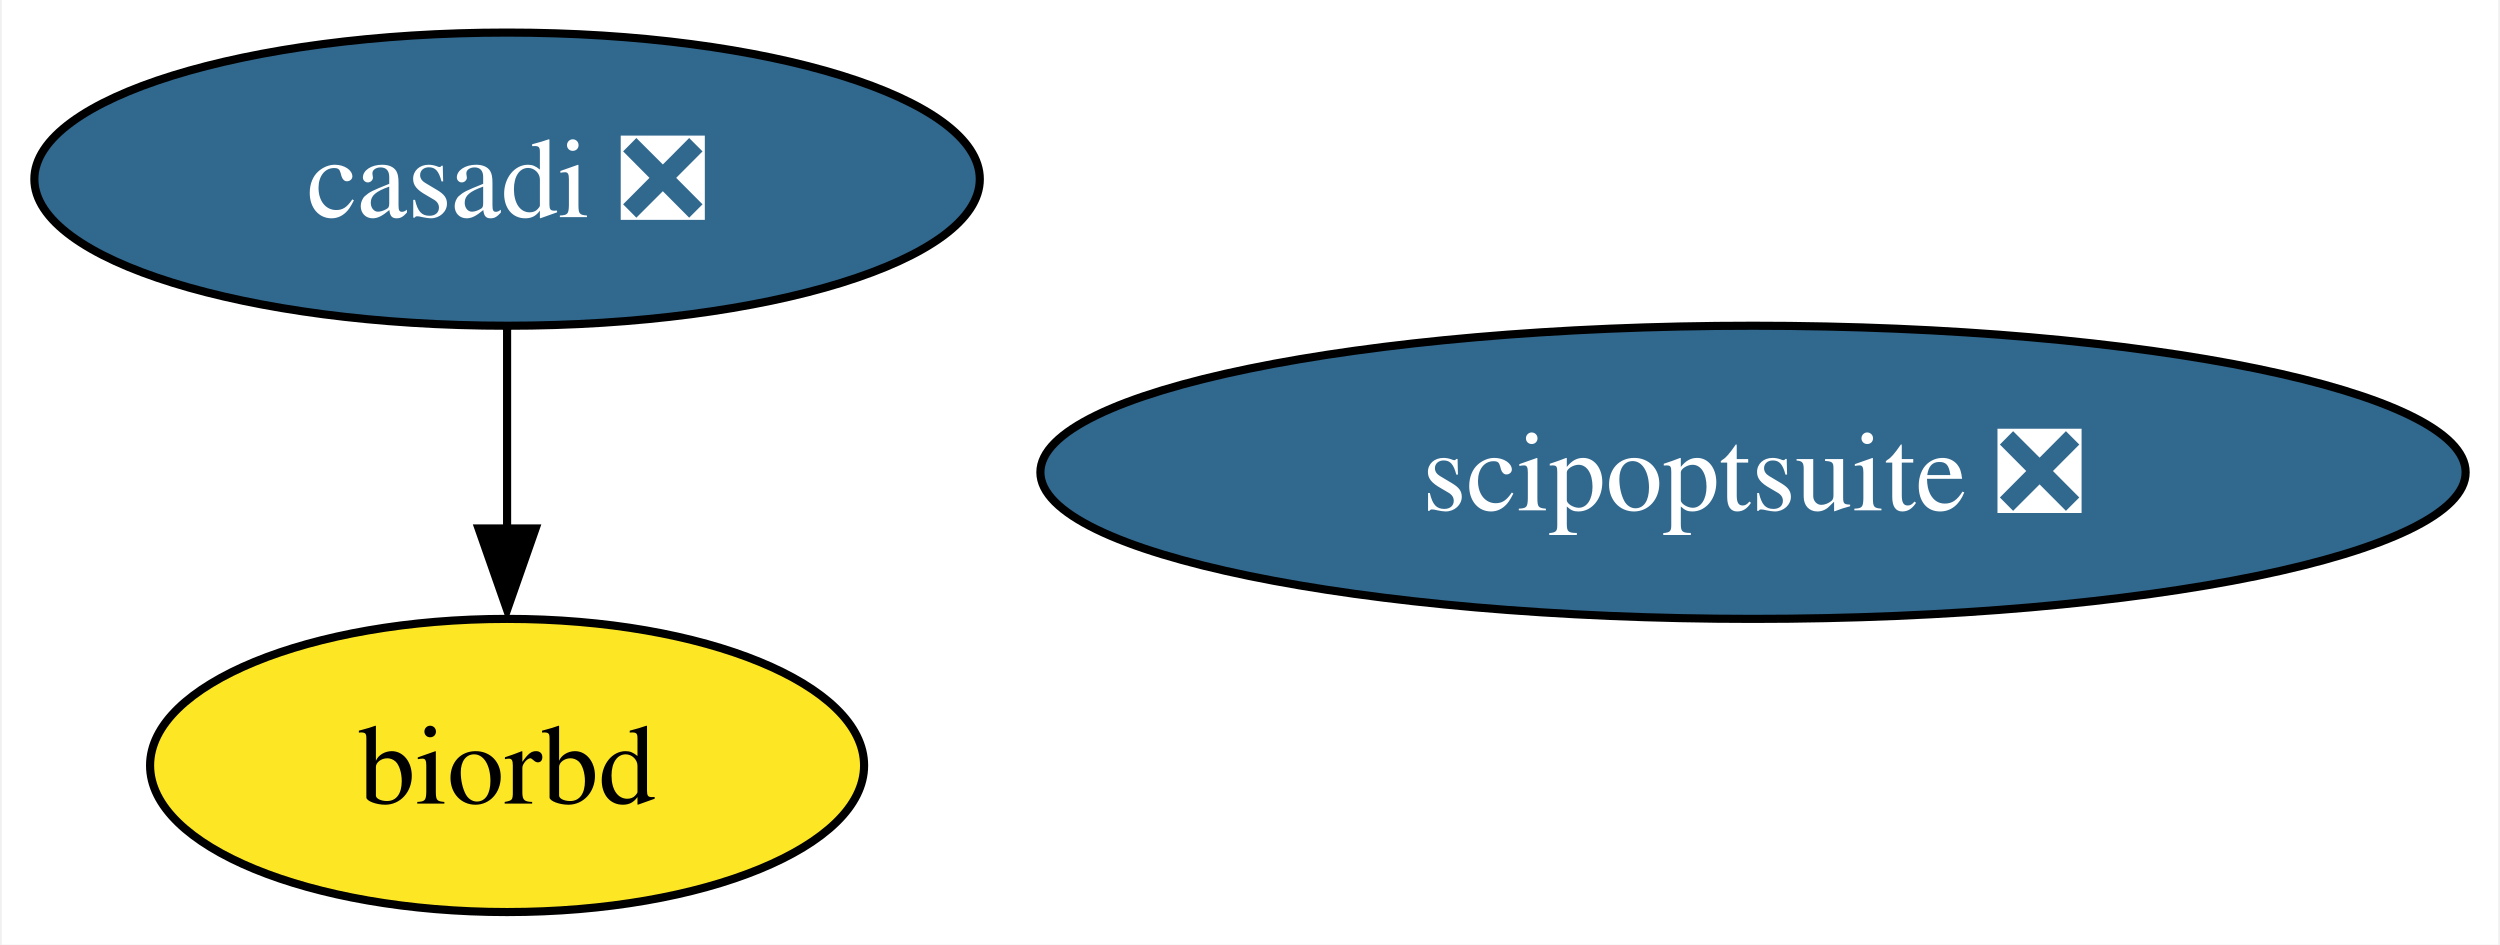
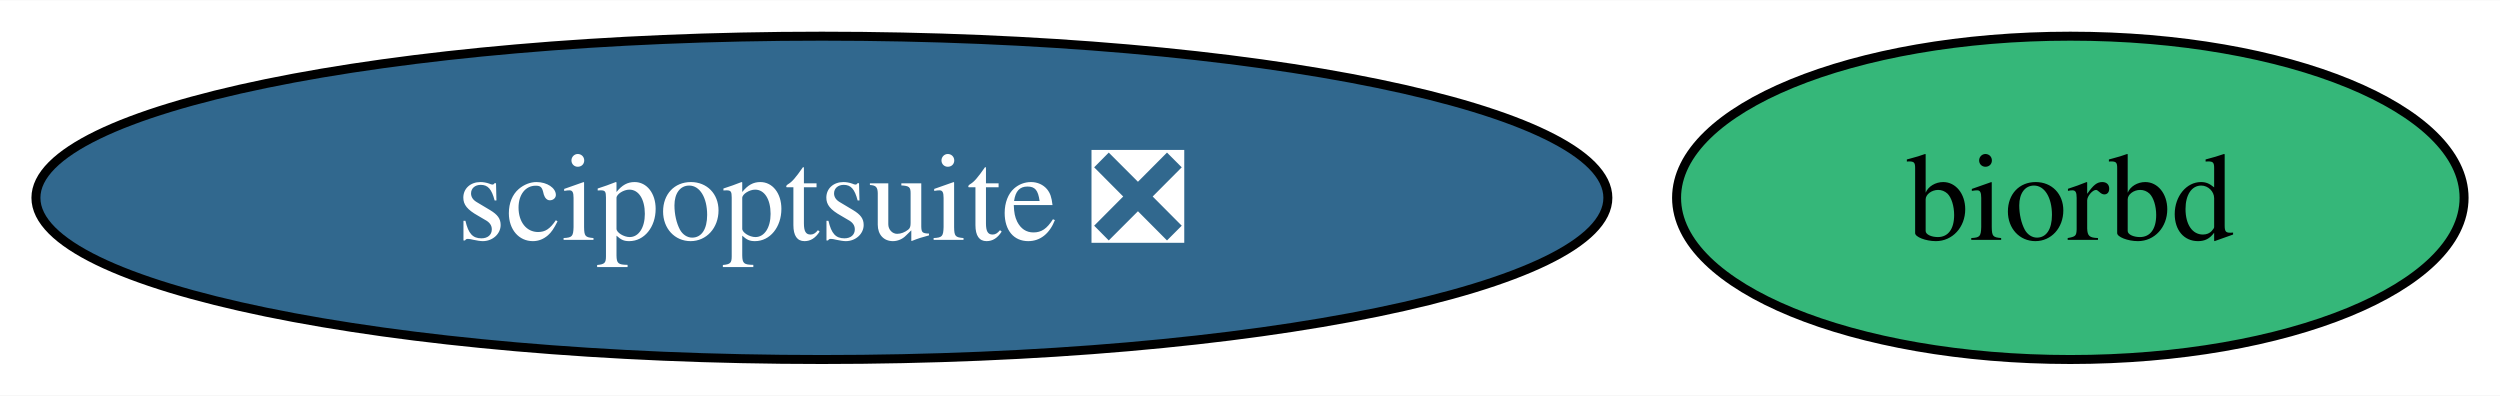
- <svg xmlns="http://www.w3.org/2000/svg" xmlns:xlink="http://www.w3.org/1999/xlink" width="307pt" height="116pt" viewBox="0.00 0.00 306.56 116.00">
-   <g id="graph0" class="graph" transform="scale(1 1) rotate(0) translate(4 112)">
-     <polygon fill="white" stroke="none" points="-4,4 -4,-112 302.56,-112 302.56,4 -4,4" />
+ <svg xmlns="http://www.w3.org/2000/svg" xmlns:xlink="http://www.w3.org/1999/xlink" width="278pt" height="44pt" viewBox="0.00 0.00 278.35 44.00">
+   <g id="graph0" class="graph" transform="scale(1 1) rotate(0) translate(4 40)">
+     <polygon fill="white" stroke="none" points="-4,4 -4,-40 274.35,-40 274.35,4 -4,4" />
    <g id="node1" class="node">
      <g id="a_node1">
-         <a xlink:href="https://github.com/conda-forge/casadi-feedstock/pull/95" xlink:title="casadi ❎">
-           <ellipse fill="#31688e" stroke="black" cx="58.05" cy="-90" rx="58.05" ry="18" />
-           <text text-anchor="middle" x="58.05" y="-85.33" font-family="Times,serif" font-size="14.00" fill="white">casadi ❎</text>
+         <a xlink:href="https://github.com/conda-forge/biorbd-feedstock" xlink:title="biorbd">
+           <ellipse fill="#35b779" stroke="black" cx="226.51" cy="-18" rx="43.84" ry="18" />
+           <text text-anchor="middle" x="226.51" y="-13.32" font-family="Times,serif" font-size="14.00">biorbd</text>
        </a>
      </g>
    </g>
    <g id="node2" class="node">
      <g id="a_node2">
-         <a xlink:href="https://github.com/conda-forge/biorbd-feedstock" xlink:title="biorbd">
-           <ellipse fill="#fde725" stroke="black" cx="58.05" cy="-18" rx="43.84" ry="18" />
-           <text text-anchor="middle" x="58.05" y="-13.32" font-family="Times,serif" font-size="14.00">biorbd</text>
-         </a>
-       </g>
-     </g>
-     <g id="edge1" class="edge">
-       <path fill="none" stroke="black" d="M58.05,-71.7C58.05,-64.24 58.05,-55.32 58.05,-46.97" />
-       <polygon fill="black" stroke="black" points="61.55,-47.1 58.05,-37.1 54.55,-47.1 61.55,-47.1" />
-     </g>
-     <g id="node3" class="node">
-       <g id="a_node3">
        <a xlink:href="https://github.com/conda-forge/scipoptsuite-feedstock/pull/45" xlink:title="scipoptsuite ❎">
-           <ellipse fill="#31688e" stroke="black" cx="211.05" cy="-54" rx="87.51" ry="18" />
-           <text text-anchor="middle" x="211.05" y="-49.33" font-family="Times,serif" font-size="14.00" fill="white">scipoptsuite ❎</text>
+           <ellipse fill="#31688e" stroke="black" cx="87.51" cy="-18" rx="87.51" ry="18" />
+           <text text-anchor="middle" x="87.51" y="-13.32" font-family="Times,serif" font-size="14.00" fill="white">scipoptsuite ❎</text>
        </a>
      </g>
    </g>
  </g>
</svg>
